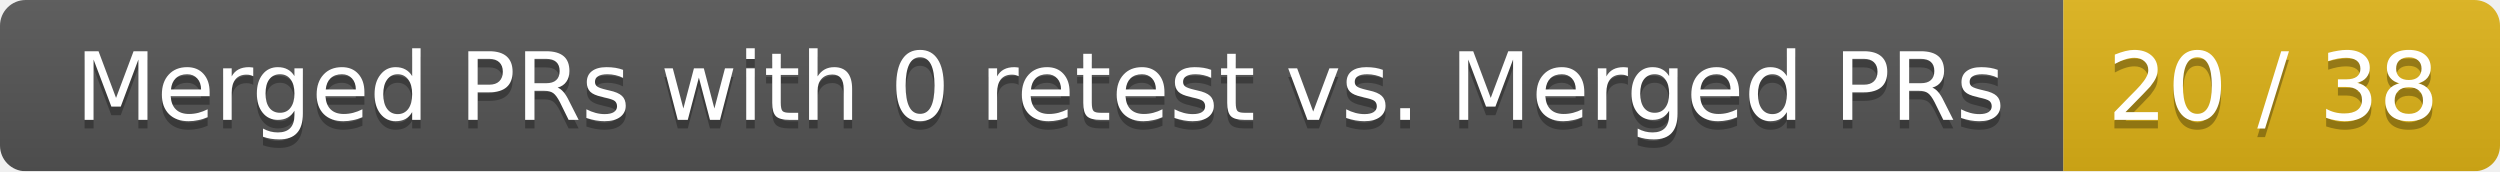
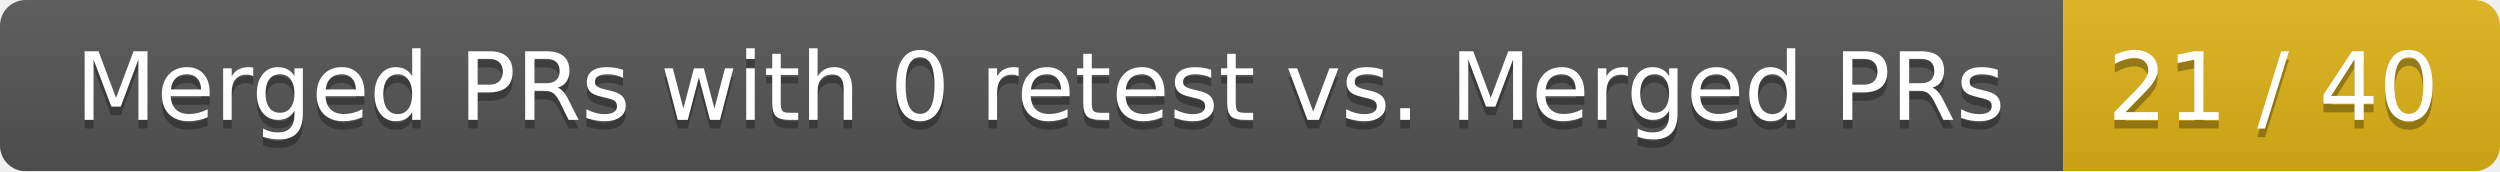
<svg xmlns="http://www.w3.org/2000/svg" width="292" height="20">
  <linearGradient id="smooth" x2="0" y2="100%">
    <stop offset="0" stop-color="#bbb" stop-opacity=".1" />
    <stop offset="1" stop-opacity=".1" />
  </linearGradient>
  <mask id="round">
    <rect width="292" height="20" rx="3" fill="#fff" />
  </mask>
  <g mask="url(#round)">
    <rect width="241" height="20" fill="#555" />
    <rect x="241" width="51" height="20" fill="#dfb317" />
    <rect width="292" height="20" fill="url(#smooth)" />
  </g>
  <g fill="#fff" text-anchor="middle" font-family="DejaVu Sans,Verdana,Geneva,sans-serif" font-size="11">
    <text x="121.5" y="15" fill="#010101" fill-opacity=".3">Merged PRs with 0 retest vs. Merged PRs</text>
    <text x="121.5" y="14">Merged PRs with 0 retest vs. Merged PRs</text>
-     <text x="265.5" y="15" fill="#010101" fill-opacity=".3">20 / 38</text>
-     <text x="265.5" y="14">20 / 38</text>
+     <text x="265.5" y="15" fill="#010101" fill-opacity=".3">21 / 40</text>
+     <text x="265.5" y="14">21 / 40</text>
  </g>
</svg>
